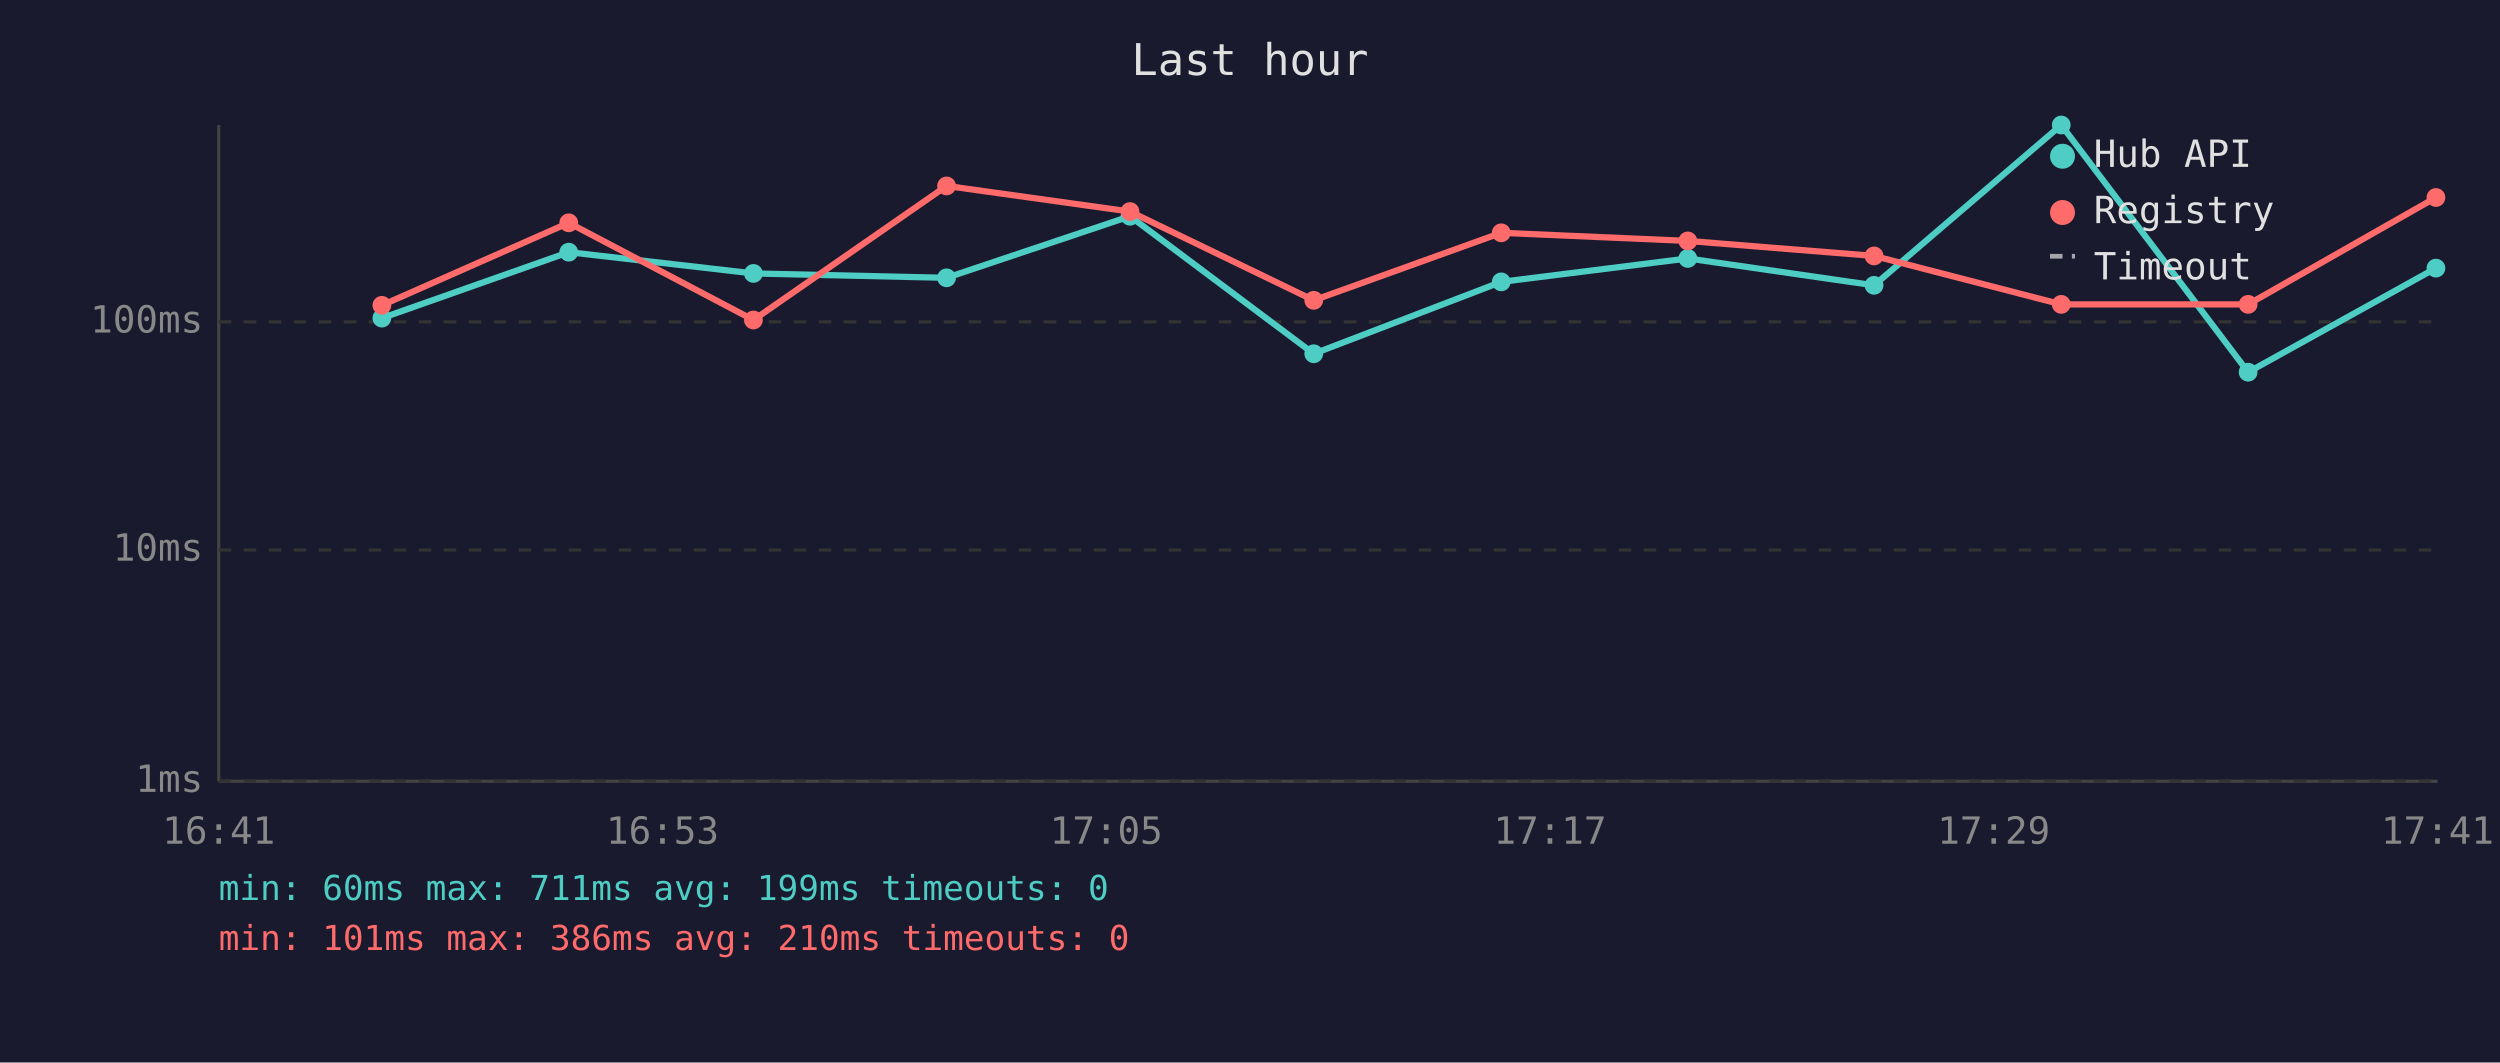
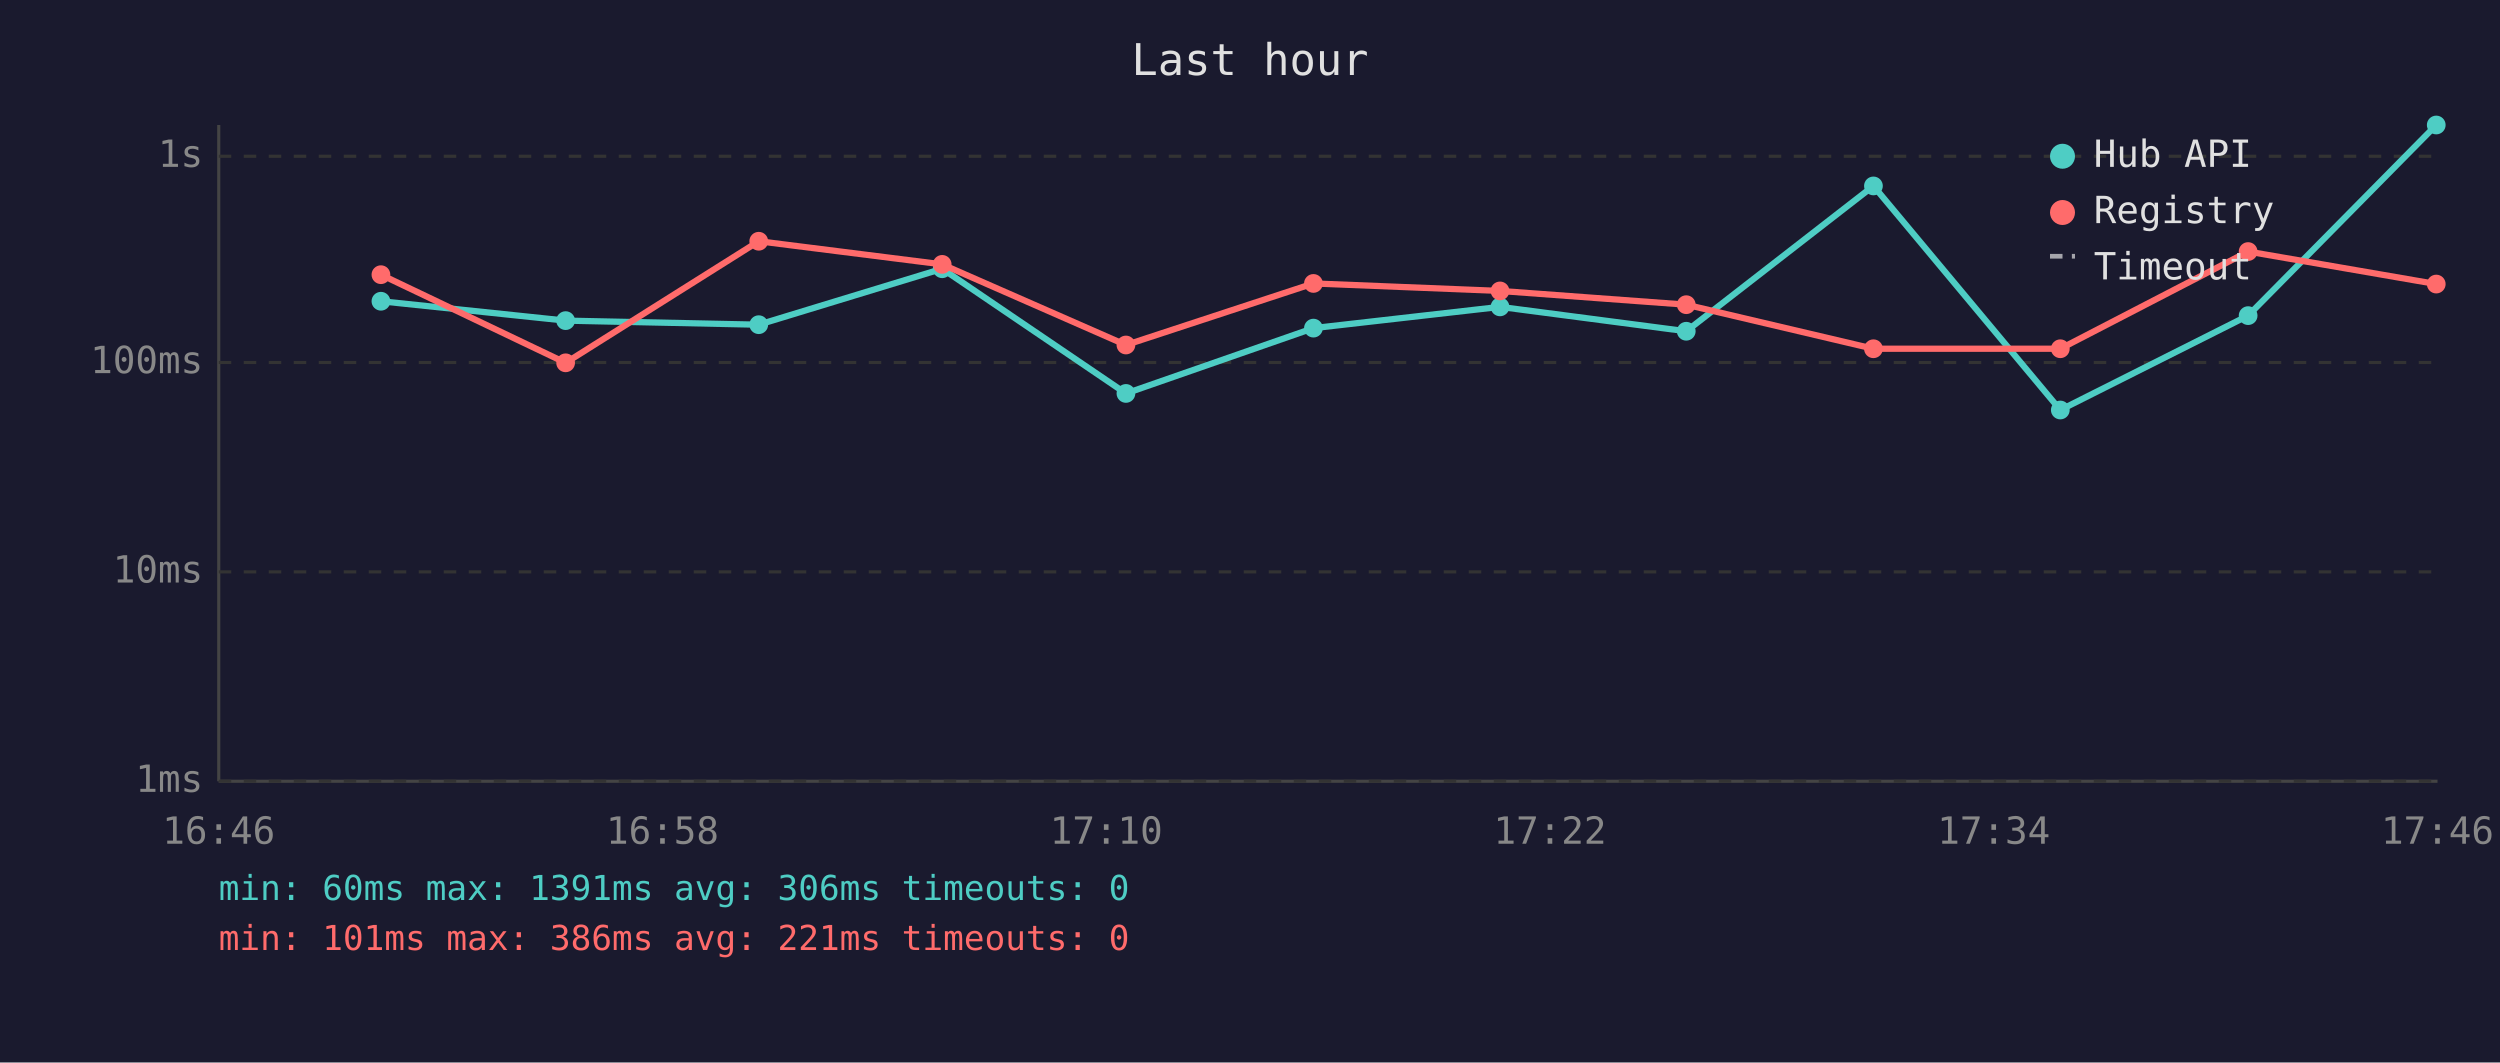
<svg xmlns="http://www.w3.org/2000/svg" viewBox="0 0 800 340" font-family="monospace" font-size="12">
  <rect width="800" height="340" fill="#1a1a2e" />
  <text x="400" y="24" fill="#e0e0e0" font-size="14" text-anchor="middle">Last hour</text>
  <line x1="70" y1="40" x2="70" y2="250" stroke="#444" stroke-width="1" />
  <line x1="70" y1="250" x2="780" y2="250" stroke="#444" stroke-width="1" />
  <line x1="70" y1="250" x2="780" y2="250" stroke="#333" stroke-width="1" stroke-dasharray="4" />
  <text x="65" y="250" fill="#888" text-anchor="end" dominant-baseline="middle">1ms</text>
-   <line x1="70" y1="176" x2="780" y2="176" stroke="#333" stroke-width="1" stroke-dasharray="4" />
-   <text x="65" y="176" fill="#888" text-anchor="end" dominant-baseline="middle">10ms</text>
-   <line x1="70" y1="103" x2="780" y2="103" stroke="#333" stroke-width="1" stroke-dasharray="4" />
-   <text x="65" y="103" fill="#888" text-anchor="end" dominant-baseline="middle">100ms</text>
-   <text x="70" y="270" fill="#888" text-anchor="middle">16:41</text>
-   <text x="212" y="270" fill="#888" text-anchor="middle">16:53</text>
-   <text x="354" y="270" fill="#888" text-anchor="middle">17:05</text>
-   <text x="496" y="270" fill="#888" text-anchor="middle">17:17</text>
-   <text x="638" y="270" fill="#888" text-anchor="middle">17:29</text>
-   <text x="780" y="270" fill="#888" text-anchor="middle">17:41</text>
-   <polyline points="122.2,101.8 182.0,80.7 241.1,87.5 302.9,88.9 361.6,69.2 420.4,113.2 480.4,90.2 540.1,82.7 599.7,91.3 659.6,40.0 719.4,119.1 779.5,85.8" fill="none" stroke="#4ecdc4" stroke-width="2" opacity="1" />
-   <circle cx="122.2" cy="101.8" r="3" fill="#4ecdc4" />
-   <circle cx="182.0" cy="80.7" r="3" fill="#4ecdc4" />
-   <circle cx="241.1" cy="87.5" r="3" fill="#4ecdc4" />
-   <circle cx="302.9" cy="88.9" r="3" fill="#4ecdc4" />
-   <circle cx="361.6" cy="69.2" r="3" fill="#4ecdc4" />
-   <circle cx="420.4" cy="113.2" r="3" fill="#4ecdc4" />
-   <circle cx="480.4" cy="90.2" r="3" fill="#4ecdc4" />
-   <circle cx="540.1" cy="82.7" r="3" fill="#4ecdc4" />
-   <circle cx="599.7" cy="91.3" r="3" fill="#4ecdc4" />
-   <circle cx="659.6" cy="40.0" r="3" fill="#4ecdc4" />
-   <circle cx="719.4" cy="119.1" r="3" fill="#4ecdc4" />
-   <circle cx="779.5" cy="85.8" r="3" fill="#4ecdc4" />
-   <polyline points="122.2,97.7 182.0,71.3 241.1,102.4 302.9,59.5 361.6,67.7 420.4,96.1 480.4,74.5 540.1,77.1 599.7,81.9 659.6,97.4 719.4,97.4 779.5,63.2" fill="none" stroke="#ff6b6b" stroke-width="2" opacity="1" />
-   <circle cx="122.2" cy="97.7" r="3" fill="#ff6b6b" />
-   <circle cx="182.0" cy="71.3" r="3" fill="#ff6b6b" />
-   <circle cx="241.1" cy="102.4" r="3" fill="#ff6b6b" />
-   <circle cx="302.9" cy="59.5" r="3" fill="#ff6b6b" />
-   <circle cx="361.6" cy="67.7" r="3" fill="#ff6b6b" />
-   <circle cx="420.4" cy="96.1" r="3" fill="#ff6b6b" />
-   <circle cx="480.4" cy="74.5" r="3" fill="#ff6b6b" />
-   <circle cx="540.1" cy="77.1" r="3" fill="#ff6b6b" />
-   <circle cx="599.7" cy="81.9" r="3" fill="#ff6b6b" />
-   <circle cx="659.6" cy="97.4" r="3" fill="#ff6b6b" />
-   <circle cx="719.4" cy="97.4" r="3" fill="#ff6b6b" />
-   <circle cx="779.5" cy="63.2" r="3" fill="#ff6b6b" />
+   <line x1="70" y1="183" x2="780" y2="183" stroke="#333" stroke-width="1" stroke-dasharray="4" />
+   <text x="65" y="183" fill="#888" text-anchor="end" dominant-baseline="middle">10ms</text>
+   <line x1="70" y1="116" x2="780" y2="116" stroke="#333" stroke-width="1" stroke-dasharray="4" />
+   <text x="65" y="116" fill="#888" text-anchor="end" dominant-baseline="middle">100ms</text>
+   <line x1="70" y1="50" x2="780" y2="50" stroke="#333" stroke-width="1" stroke-dasharray="4" />
+   <text x="65" y="50" fill="#888" text-anchor="end" dominant-baseline="middle">1s</text>
+   <text x="70" y="270" fill="#888" text-anchor="middle">16:46</text>
+   <text x="212" y="270" fill="#888" text-anchor="middle">16:58</text>
+   <text x="354" y="270" fill="#888" text-anchor="middle">17:10</text>
+   <text x="496" y="270" fill="#888" text-anchor="middle">17:22</text>
+   <text x="638" y="270" fill="#888" text-anchor="middle">17:34</text>
+   <text x="780" y="270" fill="#888" text-anchor="middle">17:46</text>
+   <polyline points="121.9,96.4 181.0,102.6 242.8,103.9 301.5,86.0 360.3,125.9 420.3,105.0 480.0,98.2 539.6,106.0 599.5,59.5 659.3,131.2 719.4,101.0 779.6,40.0" fill="none" stroke="#4ecdc4" stroke-width="2" opacity="1" />
+   <circle cx="121.9" cy="96.4" r="3" fill="#4ecdc4" />
+   <circle cx="181.0" cy="102.6" r="3" fill="#4ecdc4" />
+   <circle cx="242.8" cy="103.9" r="3" fill="#4ecdc4" />
+   <circle cx="301.5" cy="86.0" r="3" fill="#4ecdc4" />
+   <circle cx="360.3" cy="125.9" r="3" fill="#4ecdc4" />
+   <circle cx="420.3" cy="105.0" r="3" fill="#4ecdc4" />
+   <circle cx="480.0" cy="98.2" r="3" fill="#4ecdc4" />
+   <circle cx="539.6" cy="106.0" r="3" fill="#4ecdc4" />
+   <circle cx="599.5" cy="59.5" r="3" fill="#4ecdc4" />
+   <circle cx="659.3" cy="131.2" r="3" fill="#4ecdc4" />
+   <circle cx="719.4" cy="101.0" r="3" fill="#4ecdc4" />
+   <circle cx="779.6" cy="40.0" r="3" fill="#4ecdc4" />
+   <polyline points="121.9,87.9 181.0,116.1 242.8,77.2 301.5,84.6 360.3,110.4 420.3,90.7 480.0,93.1 539.6,97.5 599.5,111.6 659.3,111.6 719.4,80.5 779.6,90.9" fill="none" stroke="#ff6b6b" stroke-width="2" opacity="1" />
+   <circle cx="121.9" cy="87.9" r="3" fill="#ff6b6b" />
+   <circle cx="181.0" cy="116.1" r="3" fill="#ff6b6b" />
+   <circle cx="242.8" cy="77.2" r="3" fill="#ff6b6b" />
+   <circle cx="301.5" cy="84.6" r="3" fill="#ff6b6b" />
+   <circle cx="360.3" cy="110.4" r="3" fill="#ff6b6b" />
+   <circle cx="420.3" cy="90.7" r="3" fill="#ff6b6b" />
+   <circle cx="480.0" cy="93.1" r="3" fill="#ff6b6b" />
+   <circle cx="539.6" cy="97.5" r="3" fill="#ff6b6b" />
+   <circle cx="599.5" cy="111.6" r="3" fill="#ff6b6b" />
+   <circle cx="659.3" cy="111.6" r="3" fill="#ff6b6b" />
+   <circle cx="719.4" cy="80.5" r="3" fill="#ff6b6b" />
+   <circle cx="779.6" cy="90.9" r="3" fill="#ff6b6b" />
  <circle cx="660" cy="50" r="4" fill="#4ecdc4" />
  <text x="670" y="50" fill="#e0e0e0" dominant-baseline="middle">Hub API</text>
  <circle cx="660" cy="68" r="4" fill="#ff6b6b" />
  <text x="670" y="68" fill="#e0e0e0" dominant-baseline="middle">Registry</text>
  <line x1="656" y1="82" x2="664" y2="82" stroke="#e0e0e0" stroke-width="1.5" stroke-dasharray="4,3" opacity="0.7" />
  <text x="670" y="86" fill="#e0e0e0" dominant-baseline="middle">Timeout</text>
-   <text x="70" y="288" fill="#4ecdc4" font-size="11">min: 60ms  max: 711ms  avg: 199ms  timeouts: 0</text>
-   <text x="70" y="304" fill="#ff6b6b" font-size="11">min: 101ms  max: 386ms  avg: 210ms  timeouts: 0</text>
+   <text x="70" y="288" fill="#4ecdc4" font-size="11">min: 60ms  max: 1391ms  avg: 306ms  timeouts: 0</text>
+   <text x="70" y="304" fill="#ff6b6b" font-size="11">min: 101ms  max: 386ms  avg: 221ms  timeouts: 0</text>
</svg>
